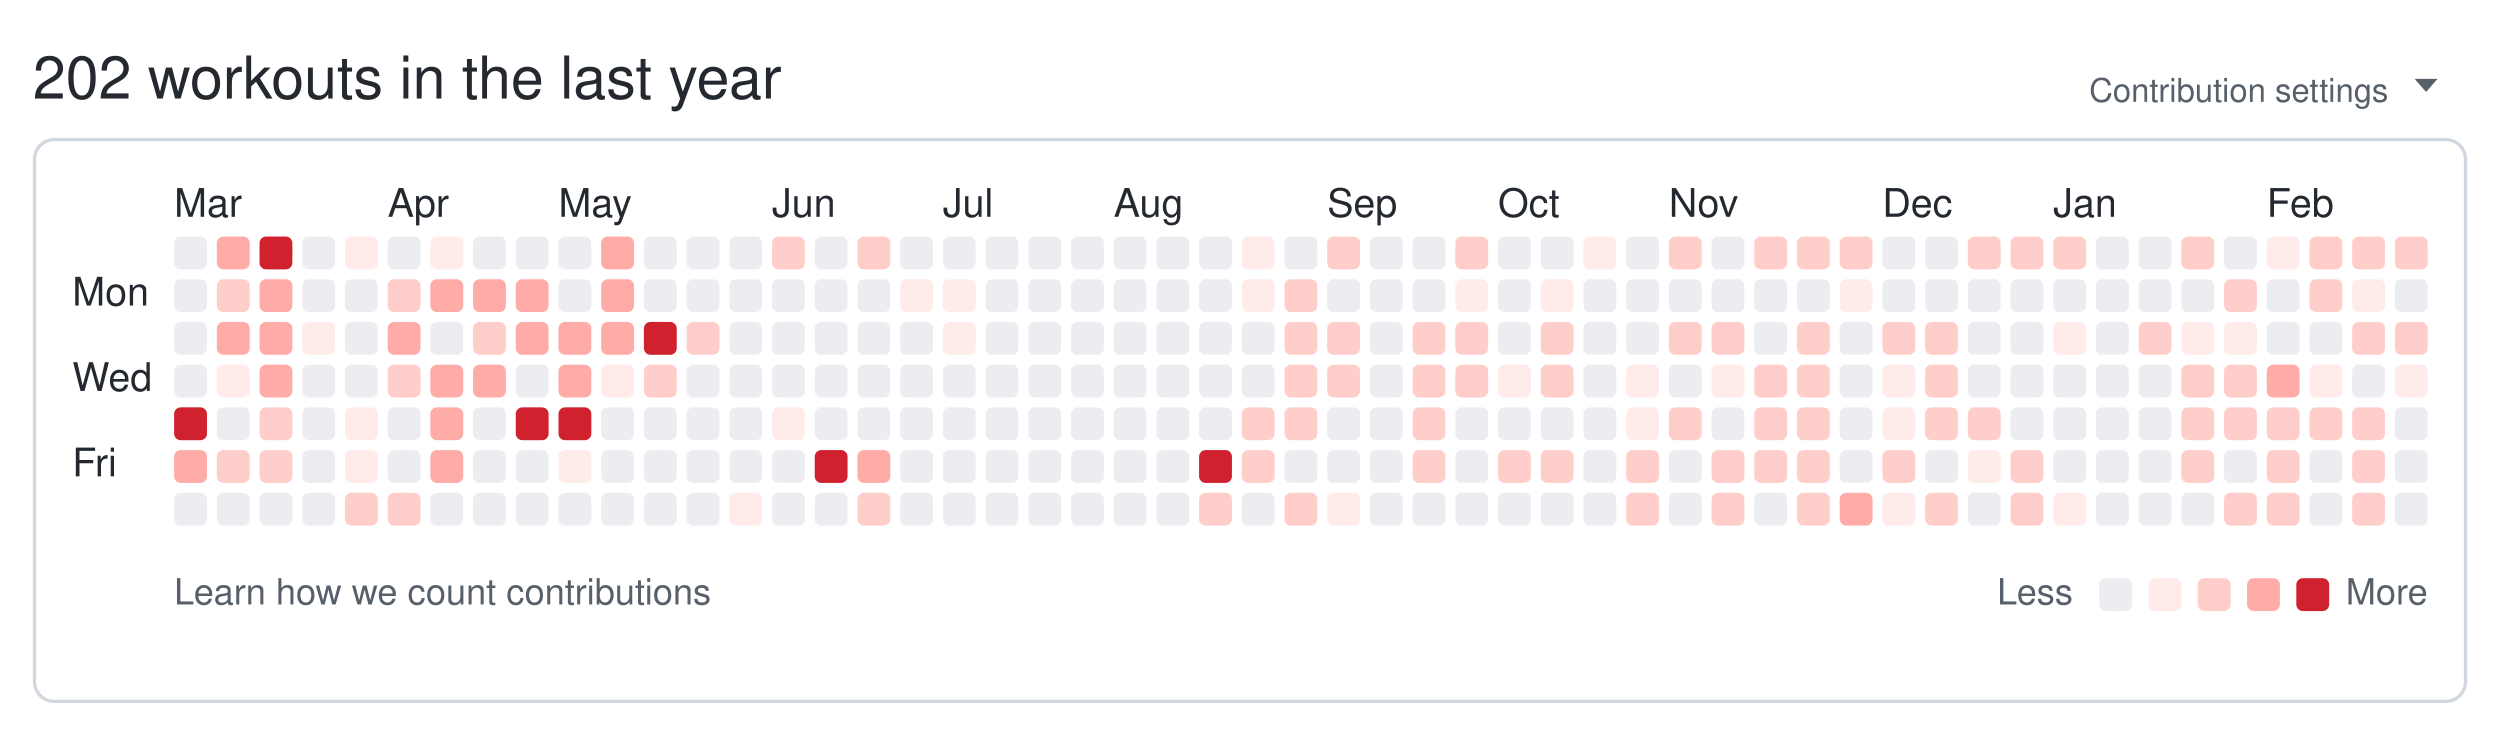
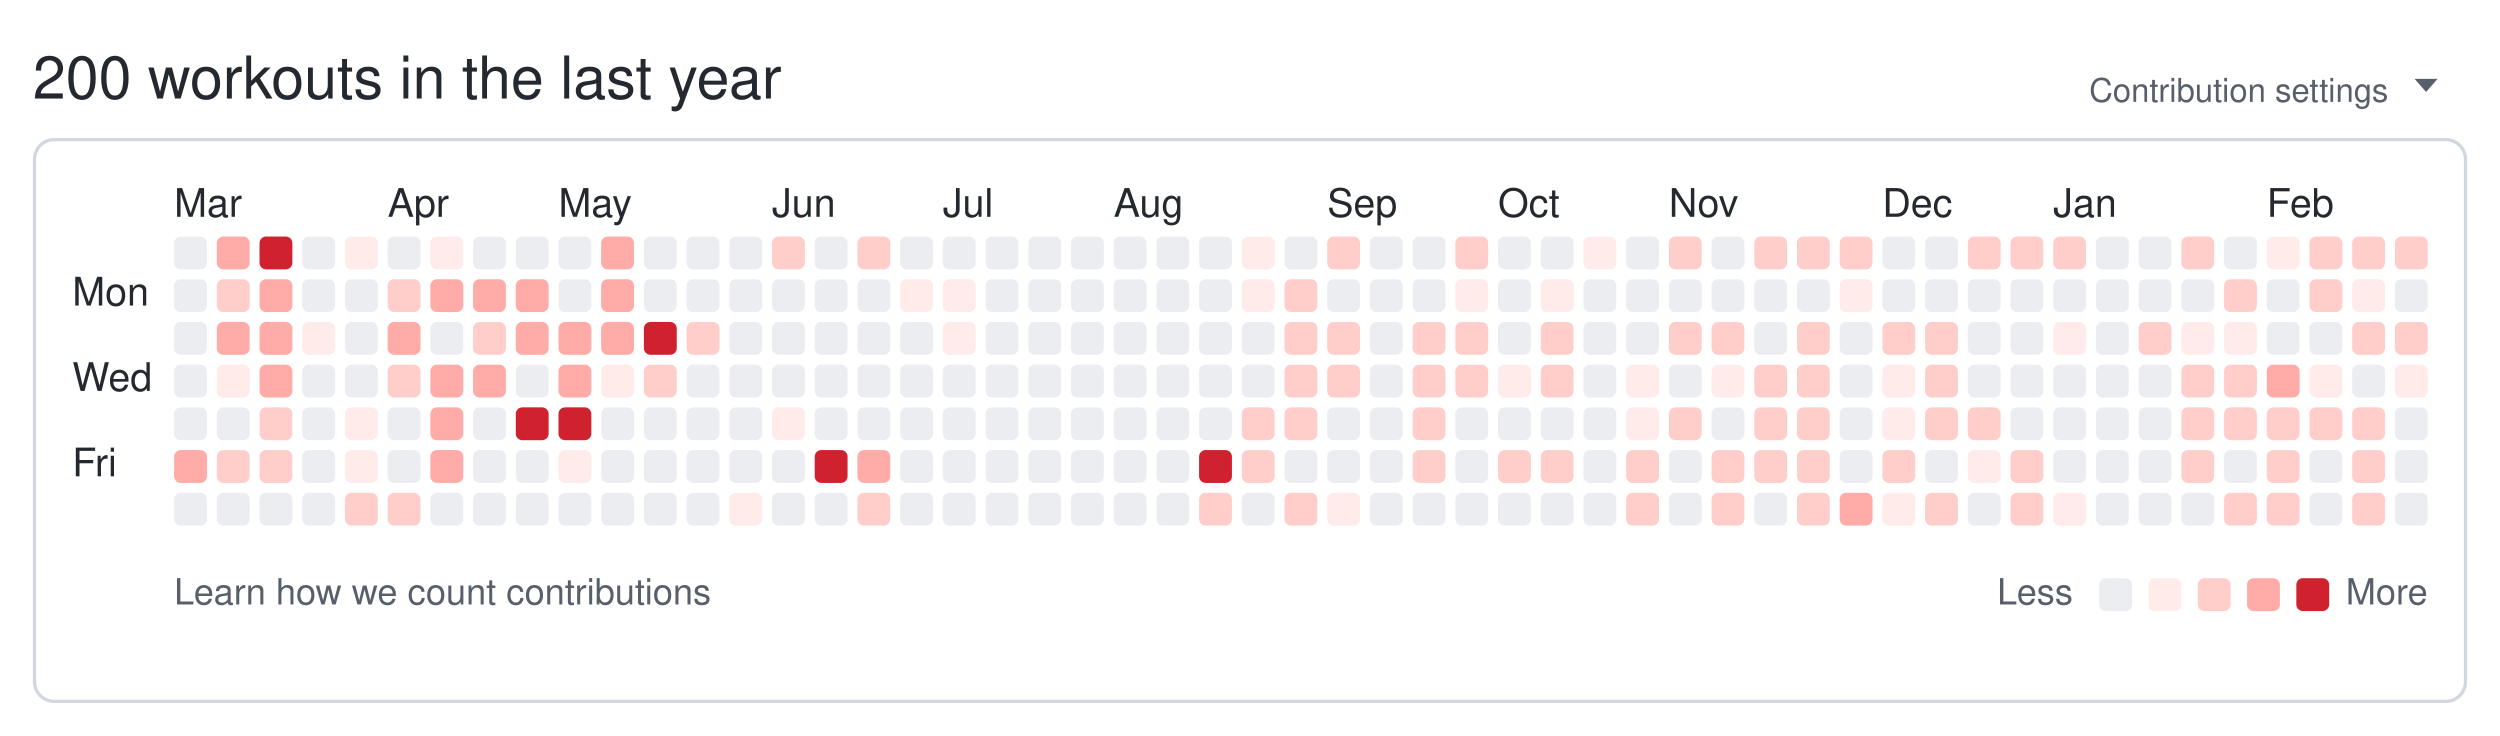
<svg xmlns="http://www.w3.org/2000/svg" width="761" height="224" viewBox="0 0 761 224" role="img" aria-labelledby="git-big-title">
-   <text class="summary" x="10" y="30" fill="#24292f" font-size="18" font-family="-apple-system,BlinkMacSystemFont,Segoe UI,Helvetica,Arial,sans-serif">202 workouts in the last year</text>
+   <text class="summary" x="10" y="30" fill="#24292f" font-size="18" font-family="-apple-system,BlinkMacSystemFont,Segoe UI,Helvetica,Arial,sans-serif">200 workouts in the last year</text>
  <text class="settings" x="727" y="31" text-anchor="end" fill="#57606a" font-size="10" font-family="-apple-system,BlinkMacSystemFont,Segoe UI,Helvetica,Arial,sans-serif">Contribution settings</text>
  <path class="settings-caret" d="M0 0h7l-3.5 4z" fill="#57606a" transform="translate(735,24)" />
  <rect class="card" x="10.5" y="42.5" width="740" height="171" rx="6" ry="6" fill="none" stroke="#d0d7de" />
  <text class="month" x="53" y="66" fill="#24292f" font-size="12" font-family="-apple-system,BlinkMacSystemFont,Segoe UI,Helvetica,Arial,sans-serif">Mar</text>
  <text class="month" x="118" y="66" fill="#24292f" font-size="12" font-family="-apple-system,BlinkMacSystemFont,Segoe UI,Helvetica,Arial,sans-serif">Apr</text>
  <text class="month" x="170" y="66" fill="#24292f" font-size="12" font-family="-apple-system,BlinkMacSystemFont,Segoe UI,Helvetica,Arial,sans-serif">May</text>
  <text class="month" x="235" y="66" fill="#24292f" font-size="12" font-family="-apple-system,BlinkMacSystemFont,Segoe UI,Helvetica,Arial,sans-serif">Jun</text>
  <text class="month" x="287" y="66" fill="#24292f" font-size="12" font-family="-apple-system,BlinkMacSystemFont,Segoe UI,Helvetica,Arial,sans-serif">Jul</text>
  <text class="month" x="339" y="66" fill="#24292f" font-size="12" font-family="-apple-system,BlinkMacSystemFont,Segoe UI,Helvetica,Arial,sans-serif">Aug</text>
  <text class="month" x="404" y="66" fill="#24292f" font-size="12" font-family="-apple-system,BlinkMacSystemFont,Segoe UI,Helvetica,Arial,sans-serif">Sep</text>
  <text class="month" x="456" y="66" fill="#24292f" font-size="12" font-family="-apple-system,BlinkMacSystemFont,Segoe UI,Helvetica,Arial,sans-serif">Oct</text>
  <text class="month" x="508" y="66" fill="#24292f" font-size="12" font-family="-apple-system,BlinkMacSystemFont,Segoe UI,Helvetica,Arial,sans-serif">Nov</text>
  <text class="month" x="573" y="66" fill="#24292f" font-size="12" font-family="-apple-system,BlinkMacSystemFont,Segoe UI,Helvetica,Arial,sans-serif">Dec</text>
  <text class="month" x="625" y="66" fill="#24292f" font-size="12" font-family="-apple-system,BlinkMacSystemFont,Segoe UI,Helvetica,Arial,sans-serif">Jan</text>
  <text class="month" x="690" y="66" fill="#24292f" font-size="12" font-family="-apple-system,BlinkMacSystemFont,Segoe UI,Helvetica,Arial,sans-serif">Feb</text>
  <text class="wday" x="22" y="93" fill="#24292f" font-size="12" font-family="-apple-system,BlinkMacSystemFont,Segoe UI,Helvetica,Arial,sans-serif">Mon</text>
  <text class="wday" x="22" y="119" fill="#24292f" font-size="12" font-family="-apple-system,BlinkMacSystemFont,Segoe UI,Helvetica,Arial,sans-serif">Wed</text>
  <text class="wday" x="22" y="145" fill="#24292f" font-size="12" font-family="-apple-system,BlinkMacSystemFont,Segoe UI,Helvetica,Arial,sans-serif">Fri</text>
  <g>
    <rect class="day" width="10" height="10" x="53" y="72" rx="2" ry="2" data-date="2025-02-23" data-level="0" fill="#ebedf0" />
    <rect class="day" width="10" height="10" x="53" y="85" rx="2" ry="2" data-date="2025-02-24" data-level="0" fill="#ebedf0" />
    <rect class="day" width="10" height="10" x="53" y="98" rx="2" ry="2" data-date="2025-02-25" data-level="0" fill="#ebedf0" />
    <rect class="day" width="10" height="10" x="53" y="111" rx="2" ry="2" data-date="2025-02-26" data-level="0" fill="#ebedf0" />
-     <rect class="day" width="10" height="10" x="53" y="124" rx="2" ry="2" data-date="2025-02-27" data-level="4" fill="#cf222e" />
+     <rect class="day" width="10" height="10" x="53" y="124" rx="2" ry="2" data-date="2025-02-27" data-level="0" fill="#ebedf0" />
    <rect class="day" width="10" height="10" x="53" y="137" rx="2" ry="2" data-date="2025-02-28" data-level="3" fill="#ffaba8" />
    <rect class="day" width="10" height="10" x="53" y="150" rx="2" ry="2" data-date="2025-03-01" data-level="0" fill="#ebedf0" />
    <rect class="day" width="10" height="10" x="66" y="72" rx="2" ry="2" data-date="2025-03-02" data-level="3" fill="#ffaba8" />
    <rect class="day" width="10" height="10" x="66" y="85" rx="2" ry="2" data-date="2025-03-03" data-level="2" fill="#ffcecb" />
    <rect class="day" width="10" height="10" x="66" y="98" rx="2" ry="2" data-date="2025-03-04" data-level="3" fill="#ffaba8" />
    <rect class="day" width="10" height="10" x="66" y="111" rx="2" ry="2" data-date="2025-03-05" data-level="1" fill="#ffebe9" />
    <rect class="day" width="10" height="10" x="66" y="124" rx="2" ry="2" data-date="2025-03-06" data-level="0" fill="#ebedf0" />
    <rect class="day" width="10" height="10" x="66" y="137" rx="2" ry="2" data-date="2025-03-07" data-level="2" fill="#ffcecb" />
    <rect class="day" width="10" height="10" x="66" y="150" rx="2" ry="2" data-date="2025-03-08" data-level="0" fill="#ebedf0" />
    <rect class="day" width="10" height="10" x="79" y="72" rx="2" ry="2" data-date="2025-03-09" data-level="4" fill="#cf222e" />
    <rect class="day" width="10" height="10" x="79" y="85" rx="2" ry="2" data-date="2025-03-10" data-level="3" fill="#ffaba8" />
    <rect class="day" width="10" height="10" x="79" y="98" rx="2" ry="2" data-date="2025-03-11" data-level="3" fill="#ffaba8" />
    <rect class="day" width="10" height="10" x="79" y="111" rx="2" ry="2" data-date="2025-03-12" data-level="3" fill="#ffaba8" />
    <rect class="day" width="10" height="10" x="79" y="124" rx="2" ry="2" data-date="2025-03-13" data-level="2" fill="#ffcecb" />
    <rect class="day" width="10" height="10" x="79" y="137" rx="2" ry="2" data-date="2025-03-14" data-level="2" fill="#ffcecb" />
    <rect class="day" width="10" height="10" x="79" y="150" rx="2" ry="2" data-date="2025-03-15" data-level="0" fill="#ebedf0" />
    <rect class="day" width="10" height="10" x="92" y="72" rx="2" ry="2" data-date="2025-03-16" data-level="0" fill="#ebedf0" />
    <rect class="day" width="10" height="10" x="92" y="85" rx="2" ry="2" data-date="2025-03-17" data-level="0" fill="#ebedf0" />
    <rect class="day" width="10" height="10" x="92" y="98" rx="2" ry="2" data-date="2025-03-18" data-level="1" fill="#ffebe9" />
    <rect class="day" width="10" height="10" x="92" y="111" rx="2" ry="2" data-date="2025-03-19" data-level="0" fill="#ebedf0" />
    <rect class="day" width="10" height="10" x="92" y="124" rx="2" ry="2" data-date="2025-03-20" data-level="0" fill="#ebedf0" />
    <rect class="day" width="10" height="10" x="92" y="137" rx="2" ry="2" data-date="2025-03-21" data-level="0" fill="#ebedf0" />
    <rect class="day" width="10" height="10" x="92" y="150" rx="2" ry="2" data-date="2025-03-22" data-level="0" fill="#ebedf0" />
    <rect class="day" width="10" height="10" x="105" y="72" rx="2" ry="2" data-date="2025-03-23" data-level="1" fill="#ffebe9" />
    <rect class="day" width="10" height="10" x="105" y="85" rx="2" ry="2" data-date="2025-03-24" data-level="0" fill="#ebedf0" />
    <rect class="day" width="10" height="10" x="105" y="98" rx="2" ry="2" data-date="2025-03-25" data-level="0" fill="#ebedf0" />
    <rect class="day" width="10" height="10" x="105" y="111" rx="2" ry="2" data-date="2025-03-26" data-level="0" fill="#ebedf0" />
    <rect class="day" width="10" height="10" x="105" y="124" rx="2" ry="2" data-date="2025-03-27" data-level="1" fill="#ffebe9" />
    <rect class="day" width="10" height="10" x="105" y="137" rx="2" ry="2" data-date="2025-03-28" data-level="1" fill="#ffebe9" />
    <rect class="day" width="10" height="10" x="105" y="150" rx="2" ry="2" data-date="2025-03-29" data-level="2" fill="#ffcecb" />
    <rect class="day" width="10" height="10" x="118" y="72" rx="2" ry="2" data-date="2025-03-30" data-level="0" fill="#ebedf0" />
    <rect class="day" width="10" height="10" x="118" y="85" rx="2" ry="2" data-date="2025-03-31" data-level="2" fill="#ffcecb" />
    <rect class="day" width="10" height="10" x="118" y="98" rx="2" ry="2" data-date="2025-04-01" data-level="3" fill="#ffaba8" />
    <rect class="day" width="10" height="10" x="118" y="111" rx="2" ry="2" data-date="2025-04-02" data-level="2" fill="#ffcecb" />
    <rect class="day" width="10" height="10" x="118" y="124" rx="2" ry="2" data-date="2025-04-03" data-level="0" fill="#ebedf0" />
    <rect class="day" width="10" height="10" x="118" y="137" rx="2" ry="2" data-date="2025-04-04" data-level="0" fill="#ebedf0" />
    <rect class="day" width="10" height="10" x="118" y="150" rx="2" ry="2" data-date="2025-04-05" data-level="2" fill="#ffcecb" />
    <rect class="day" width="10" height="10" x="131" y="72" rx="2" ry="2" data-date="2025-04-06" data-level="1" fill="#ffebe9" />
    <rect class="day" width="10" height="10" x="131" y="85" rx="2" ry="2" data-date="2025-04-07" data-level="3" fill="#ffaba8" />
    <rect class="day" width="10" height="10" x="131" y="98" rx="2" ry="2" data-date="2025-04-08" data-level="0" fill="#ebedf0" />
    <rect class="day" width="10" height="10" x="131" y="111" rx="2" ry="2" data-date="2025-04-09" data-level="3" fill="#ffaba8" />
    <rect class="day" width="10" height="10" x="131" y="124" rx="2" ry="2" data-date="2025-04-10" data-level="3" fill="#ffaba8" />
    <rect class="day" width="10" height="10" x="131" y="137" rx="2" ry="2" data-date="2025-04-11" data-level="3" fill="#ffaba8" />
    <rect class="day" width="10" height="10" x="131" y="150" rx="2" ry="2" data-date="2025-04-12" data-level="0" fill="#ebedf0" />
    <rect class="day" width="10" height="10" x="144" y="72" rx="2" ry="2" data-date="2025-04-13" data-level="0" fill="#ebedf0" />
    <rect class="day" width="10" height="10" x="144" y="85" rx="2" ry="2" data-date="2025-04-14" data-level="3" fill="#ffaba8" />
    <rect class="day" width="10" height="10" x="144" y="98" rx="2" ry="2" data-date="2025-04-15" data-level="2" fill="#ffcecb" />
    <rect class="day" width="10" height="10" x="144" y="111" rx="2" ry="2" data-date="2025-04-16" data-level="3" fill="#ffaba8" />
    <rect class="day" width="10" height="10" x="144" y="124" rx="2" ry="2" data-date="2025-04-17" data-level="0" fill="#ebedf0" />
    <rect class="day" width="10" height="10" x="144" y="137" rx="2" ry="2" data-date="2025-04-18" data-level="0" fill="#ebedf0" />
    <rect class="day" width="10" height="10" x="144" y="150" rx="2" ry="2" data-date="2025-04-19" data-level="0" fill="#ebedf0" />
    <rect class="day" width="10" height="10" x="157" y="72" rx="2" ry="2" data-date="2025-04-20" data-level="0" fill="#ebedf0" />
    <rect class="day" width="10" height="10" x="157" y="85" rx="2" ry="2" data-date="2025-04-21" data-level="3" fill="#ffaba8" />
    <rect class="day" width="10" height="10" x="157" y="98" rx="2" ry="2" data-date="2025-04-22" data-level="3" fill="#ffaba8" />
    <rect class="day" width="10" height="10" x="157" y="111" rx="2" ry="2" data-date="2025-04-23" data-level="0" fill="#ebedf0" />
    <rect class="day" width="10" height="10" x="157" y="124" rx="2" ry="2" data-date="2025-04-24" data-level="4" fill="#cf222e" />
    <rect class="day" width="10" height="10" x="157" y="137" rx="2" ry="2" data-date="2025-04-25" data-level="0" fill="#ebedf0" />
    <rect class="day" width="10" height="10" x="157" y="150" rx="2" ry="2" data-date="2025-04-26" data-level="0" fill="#ebedf0" />
    <rect class="day" width="10" height="10" x="170" y="72" rx="2" ry="2" data-date="2025-04-27" data-level="0" fill="#ebedf0" />
    <rect class="day" width="10" height="10" x="170" y="85" rx="2" ry="2" data-date="2025-04-28" data-level="0" fill="#ebedf0" />
    <rect class="day" width="10" height="10" x="170" y="98" rx="2" ry="2" data-date="2025-04-29" data-level="3" fill="#ffaba8" />
    <rect class="day" width="10" height="10" x="170" y="111" rx="2" ry="2" data-date="2025-04-30" data-level="3" fill="#ffaba8" />
    <rect class="day" width="10" height="10" x="170" y="124" rx="2" ry="2" data-date="2025-05-01" data-level="4" fill="#cf222e" />
    <rect class="day" width="10" height="10" x="170" y="137" rx="2" ry="2" data-date="2025-05-02" data-level="1" fill="#ffebe9" />
    <rect class="day" width="10" height="10" x="170" y="150" rx="2" ry="2" data-date="2025-05-03" data-level="0" fill="#ebedf0" />
    <rect class="day" width="10" height="10" x="183" y="72" rx="2" ry="2" data-date="2025-05-04" data-level="3" fill="#ffaba8" />
    <rect class="day" width="10" height="10" x="183" y="85" rx="2" ry="2" data-date="2025-05-05" data-level="3" fill="#ffaba8" />
    <rect class="day" width="10" height="10" x="183" y="98" rx="2" ry="2" data-date="2025-05-06" data-level="3" fill="#ffaba8" />
    <rect class="day" width="10" height="10" x="183" y="111" rx="2" ry="2" data-date="2025-05-07" data-level="1" fill="#ffebe9" />
    <rect class="day" width="10" height="10" x="183" y="124" rx="2" ry="2" data-date="2025-05-08" data-level="0" fill="#ebedf0" />
    <rect class="day" width="10" height="10" x="183" y="137" rx="2" ry="2" data-date="2025-05-09" data-level="0" fill="#ebedf0" />
    <rect class="day" width="10" height="10" x="183" y="150" rx="2" ry="2" data-date="2025-05-10" data-level="0" fill="#ebedf0" />
    <rect class="day" width="10" height="10" x="196" y="72" rx="2" ry="2" data-date="2025-05-11" data-level="0" fill="#ebedf0" />
    <rect class="day" width="10" height="10" x="196" y="85" rx="2" ry="2" data-date="2025-05-12" data-level="0" fill="#ebedf0" />
    <rect class="day" width="10" height="10" x="196" y="98" rx="2" ry="2" data-date="2025-05-13" data-level="4" fill="#cf222e" />
    <rect class="day" width="10" height="10" x="196" y="111" rx="2" ry="2" data-date="2025-05-14" data-level="2" fill="#ffcecb" />
    <rect class="day" width="10" height="10" x="196" y="124" rx="2" ry="2" data-date="2025-05-15" data-level="0" fill="#ebedf0" />
    <rect class="day" width="10" height="10" x="196" y="137" rx="2" ry="2" data-date="2025-05-16" data-level="0" fill="#ebedf0" />
    <rect class="day" width="10" height="10" x="196" y="150" rx="2" ry="2" data-date="2025-05-17" data-level="0" fill="#ebedf0" />
    <rect class="day" width="10" height="10" x="209" y="72" rx="2" ry="2" data-date="2025-05-18" data-level="0" fill="#ebedf0" />
    <rect class="day" width="10" height="10" x="209" y="85" rx="2" ry="2" data-date="2025-05-19" data-level="0" fill="#ebedf0" />
    <rect class="day" width="10" height="10" x="209" y="98" rx="2" ry="2" data-date="2025-05-20" data-level="2" fill="#ffcecb" />
    <rect class="day" width="10" height="10" x="209" y="111" rx="2" ry="2" data-date="2025-05-21" data-level="0" fill="#ebedf0" />
    <rect class="day" width="10" height="10" x="209" y="124" rx="2" ry="2" data-date="2025-05-22" data-level="0" fill="#ebedf0" />
    <rect class="day" width="10" height="10" x="209" y="137" rx="2" ry="2" data-date="2025-05-23" data-level="0" fill="#ebedf0" />
    <rect class="day" width="10" height="10" x="209" y="150" rx="2" ry="2" data-date="2025-05-24" data-level="0" fill="#ebedf0" />
    <rect class="day" width="10" height="10" x="222" y="72" rx="2" ry="2" data-date="2025-05-25" data-level="0" fill="#ebedf0" />
    <rect class="day" width="10" height="10" x="222" y="85" rx="2" ry="2" data-date="2025-05-26" data-level="0" fill="#ebedf0" />
    <rect class="day" width="10" height="10" x="222" y="98" rx="2" ry="2" data-date="2025-05-27" data-level="0" fill="#ebedf0" />
    <rect class="day" width="10" height="10" x="222" y="111" rx="2" ry="2" data-date="2025-05-28" data-level="0" fill="#ebedf0" />
    <rect class="day" width="10" height="10" x="222" y="124" rx="2" ry="2" data-date="2025-05-29" data-level="0" fill="#ebedf0" />
    <rect class="day" width="10" height="10" x="222" y="137" rx="2" ry="2" data-date="2025-05-30" data-level="0" fill="#ebedf0" />
    <rect class="day" width="10" height="10" x="222" y="150" rx="2" ry="2" data-date="2025-05-31" data-level="1" fill="#ffebe9" />
    <rect class="day" width="10" height="10" x="235" y="72" rx="2" ry="2" data-date="2025-06-01" data-level="2" fill="#ffcecb" />
    <rect class="day" width="10" height="10" x="235" y="85" rx="2" ry="2" data-date="2025-06-02" data-level="0" fill="#ebedf0" />
    <rect class="day" width="10" height="10" x="235" y="98" rx="2" ry="2" data-date="2025-06-03" data-level="0" fill="#ebedf0" />
    <rect class="day" width="10" height="10" x="235" y="111" rx="2" ry="2" data-date="2025-06-04" data-level="0" fill="#ebedf0" />
    <rect class="day" width="10" height="10" x="235" y="124" rx="2" ry="2" data-date="2025-06-05" data-level="1" fill="#ffebe9" />
    <rect class="day" width="10" height="10" x="235" y="137" rx="2" ry="2" data-date="2025-06-06" data-level="0" fill="#ebedf0" />
    <rect class="day" width="10" height="10" x="235" y="150" rx="2" ry="2" data-date="2025-06-07" data-level="0" fill="#ebedf0" />
    <rect class="day" width="10" height="10" x="248" y="72" rx="2" ry="2" data-date="2025-06-08" data-level="0" fill="#ebedf0" />
    <rect class="day" width="10" height="10" x="248" y="85" rx="2" ry="2" data-date="2025-06-09" data-level="0" fill="#ebedf0" />
    <rect class="day" width="10" height="10" x="248" y="98" rx="2" ry="2" data-date="2025-06-10" data-level="0" fill="#ebedf0" />
    <rect class="day" width="10" height="10" x="248" y="111" rx="2" ry="2" data-date="2025-06-11" data-level="0" fill="#ebedf0" />
    <rect class="day" width="10" height="10" x="248" y="124" rx="2" ry="2" data-date="2025-06-12" data-level="0" fill="#ebedf0" />
    <rect class="day" width="10" height="10" x="248" y="137" rx="2" ry="2" data-date="2025-06-13" data-level="4" fill="#cf222e" />
    <rect class="day" width="10" height="10" x="248" y="150" rx="2" ry="2" data-date="2025-06-14" data-level="0" fill="#ebedf0" />
    <rect class="day" width="10" height="10" x="261" y="72" rx="2" ry="2" data-date="2025-06-15" data-level="2" fill="#ffcecb" />
    <rect class="day" width="10" height="10" x="261" y="85" rx="2" ry="2" data-date="2025-06-16" data-level="0" fill="#ebedf0" />
    <rect class="day" width="10" height="10" x="261" y="98" rx="2" ry="2" data-date="2025-06-17" data-level="0" fill="#ebedf0" />
    <rect class="day" width="10" height="10" x="261" y="111" rx="2" ry="2" data-date="2025-06-18" data-level="0" fill="#ebedf0" />
    <rect class="day" width="10" height="10" x="261" y="124" rx="2" ry="2" data-date="2025-06-19" data-level="0" fill="#ebedf0" />
    <rect class="day" width="10" height="10" x="261" y="137" rx="2" ry="2" data-date="2025-06-20" data-level="3" fill="#ffaba8" />
    <rect class="day" width="10" height="10" x="261" y="150" rx="2" ry="2" data-date="2025-06-21" data-level="2" fill="#ffcecb" />
    <rect class="day" width="10" height="10" x="274" y="72" rx="2" ry="2" data-date="2025-06-22" data-level="0" fill="#ebedf0" />
    <rect class="day" width="10" height="10" x="274" y="85" rx="2" ry="2" data-date="2025-06-23" data-level="1" fill="#ffebe9" />
    <rect class="day" width="10" height="10" x="274" y="98" rx="2" ry="2" data-date="2025-06-24" data-level="0" fill="#ebedf0" />
    <rect class="day" width="10" height="10" x="274" y="111" rx="2" ry="2" data-date="2025-06-25" data-level="0" fill="#ebedf0" />
    <rect class="day" width="10" height="10" x="274" y="124" rx="2" ry="2" data-date="2025-06-26" data-level="0" fill="#ebedf0" />
    <rect class="day" width="10" height="10" x="274" y="137" rx="2" ry="2" data-date="2025-06-27" data-level="0" fill="#ebedf0" />
    <rect class="day" width="10" height="10" x="274" y="150" rx="2" ry="2" data-date="2025-06-28" data-level="0" fill="#ebedf0" />
    <rect class="day" width="10" height="10" x="287" y="72" rx="2" ry="2" data-date="2025-06-29" data-level="0" fill="#ebedf0" />
    <rect class="day" width="10" height="10" x="287" y="85" rx="2" ry="2" data-date="2025-06-30" data-level="1" fill="#ffebe9" />
    <rect class="day" width="10" height="10" x="287" y="98" rx="2" ry="2" data-date="2025-07-01" data-level="1" fill="#ffebe9" />
    <rect class="day" width="10" height="10" x="287" y="111" rx="2" ry="2" data-date="2025-07-02" data-level="0" fill="#ebedf0" />
    <rect class="day" width="10" height="10" x="287" y="124" rx="2" ry="2" data-date="2025-07-03" data-level="0" fill="#ebedf0" />
    <rect class="day" width="10" height="10" x="287" y="137" rx="2" ry="2" data-date="2025-07-04" data-level="0" fill="#ebedf0" />
    <rect class="day" width="10" height="10" x="287" y="150" rx="2" ry="2" data-date="2025-07-05" data-level="0" fill="#ebedf0" />
    <rect class="day" width="10" height="10" x="300" y="72" rx="2" ry="2" data-date="2025-07-06" data-level="0" fill="#ebedf0" />
    <rect class="day" width="10" height="10" x="300" y="85" rx="2" ry="2" data-date="2025-07-07" data-level="0" fill="#ebedf0" />
    <rect class="day" width="10" height="10" x="300" y="98" rx="2" ry="2" data-date="2025-07-08" data-level="0" fill="#ebedf0" />
    <rect class="day" width="10" height="10" x="300" y="111" rx="2" ry="2" data-date="2025-07-09" data-level="0" fill="#ebedf0" />
    <rect class="day" width="10" height="10" x="300" y="124" rx="2" ry="2" data-date="2025-07-10" data-level="0" fill="#ebedf0" />
    <rect class="day" width="10" height="10" x="300" y="137" rx="2" ry="2" data-date="2025-07-11" data-level="0" fill="#ebedf0" />
    <rect class="day" width="10" height="10" x="300" y="150" rx="2" ry="2" data-date="2025-07-12" data-level="0" fill="#ebedf0" />
    <rect class="day" width="10" height="10" x="313" y="72" rx="2" ry="2" data-date="2025-07-13" data-level="0" fill="#ebedf0" />
    <rect class="day" width="10" height="10" x="313" y="85" rx="2" ry="2" data-date="2025-07-14" data-level="0" fill="#ebedf0" />
    <rect class="day" width="10" height="10" x="313" y="98" rx="2" ry="2" data-date="2025-07-15" data-level="0" fill="#ebedf0" />
    <rect class="day" width="10" height="10" x="313" y="111" rx="2" ry="2" data-date="2025-07-16" data-level="0" fill="#ebedf0" />
    <rect class="day" width="10" height="10" x="313" y="124" rx="2" ry="2" data-date="2025-07-17" data-level="0" fill="#ebedf0" />
    <rect class="day" width="10" height="10" x="313" y="137" rx="2" ry="2" data-date="2025-07-18" data-level="0" fill="#ebedf0" />
    <rect class="day" width="10" height="10" x="313" y="150" rx="2" ry="2" data-date="2025-07-19" data-level="0" fill="#ebedf0" />
    <rect class="day" width="10" height="10" x="326" y="72" rx="2" ry="2" data-date="2025-07-20" data-level="0" fill="#ebedf0" />
    <rect class="day" width="10" height="10" x="326" y="85" rx="2" ry="2" data-date="2025-07-21" data-level="0" fill="#ebedf0" />
    <rect class="day" width="10" height="10" x="326" y="98" rx="2" ry="2" data-date="2025-07-22" data-level="0" fill="#ebedf0" />
    <rect class="day" width="10" height="10" x="326" y="111" rx="2" ry="2" data-date="2025-07-23" data-level="0" fill="#ebedf0" />
    <rect class="day" width="10" height="10" x="326" y="124" rx="2" ry="2" data-date="2025-07-24" data-level="0" fill="#ebedf0" />
    <rect class="day" width="10" height="10" x="326" y="137" rx="2" ry="2" data-date="2025-07-25" data-level="0" fill="#ebedf0" />
    <rect class="day" width="10" height="10" x="326" y="150" rx="2" ry="2" data-date="2025-07-26" data-level="0" fill="#ebedf0" />
    <rect class="day" width="10" height="10" x="339" y="72" rx="2" ry="2" data-date="2025-07-27" data-level="0" fill="#ebedf0" />
    <rect class="day" width="10" height="10" x="339" y="85" rx="2" ry="2" data-date="2025-07-28" data-level="0" fill="#ebedf0" />
    <rect class="day" width="10" height="10" x="339" y="98" rx="2" ry="2" data-date="2025-07-29" data-level="0" fill="#ebedf0" />
    <rect class="day" width="10" height="10" x="339" y="111" rx="2" ry="2" data-date="2025-07-30" data-level="0" fill="#ebedf0" />
    <rect class="day" width="10" height="10" x="339" y="124" rx="2" ry="2" data-date="2025-07-31" data-level="0" fill="#ebedf0" />
    <rect class="day" width="10" height="10" x="339" y="137" rx="2" ry="2" data-date="2025-08-01" data-level="0" fill="#ebedf0" />
    <rect class="day" width="10" height="10" x="339" y="150" rx="2" ry="2" data-date="2025-08-02" data-level="0" fill="#ebedf0" />
    <rect class="day" width="10" height="10" x="352" y="72" rx="2" ry="2" data-date="2025-08-03" data-level="0" fill="#ebedf0" />
    <rect class="day" width="10" height="10" x="352" y="85" rx="2" ry="2" data-date="2025-08-04" data-level="0" fill="#ebedf0" />
    <rect class="day" width="10" height="10" x="352" y="98" rx="2" ry="2" data-date="2025-08-05" data-level="0" fill="#ebedf0" />
    <rect class="day" width="10" height="10" x="352" y="111" rx="2" ry="2" data-date="2025-08-06" data-level="0" fill="#ebedf0" />
    <rect class="day" width="10" height="10" x="352" y="124" rx="2" ry="2" data-date="2025-08-07" data-level="0" fill="#ebedf0" />
    <rect class="day" width="10" height="10" x="352" y="137" rx="2" ry="2" data-date="2025-08-08" data-level="0" fill="#ebedf0" />
    <rect class="day" width="10" height="10" x="352" y="150" rx="2" ry="2" data-date="2025-08-09" data-level="0" fill="#ebedf0" />
    <rect class="day" width="10" height="10" x="365" y="72" rx="2" ry="2" data-date="2025-08-10" data-level="0" fill="#ebedf0" />
    <rect class="day" width="10" height="10" x="365" y="85" rx="2" ry="2" data-date="2025-08-11" data-level="0" fill="#ebedf0" />
    <rect class="day" width="10" height="10" x="365" y="98" rx="2" ry="2" data-date="2025-08-12" data-level="0" fill="#ebedf0" />
    <rect class="day" width="10" height="10" x="365" y="111" rx="2" ry="2" data-date="2025-08-13" data-level="0" fill="#ebedf0" />
    <rect class="day" width="10" height="10" x="365" y="124" rx="2" ry="2" data-date="2025-08-14" data-level="0" fill="#ebedf0" />
    <rect class="day" width="10" height="10" x="365" y="137" rx="2" ry="2" data-date="2025-08-15" data-level="4" fill="#cf222e" />
    <rect class="day" width="10" height="10" x="365" y="150" rx="2" ry="2" data-date="2025-08-16" data-level="2" fill="#ffcecb" />
    <rect class="day" width="10" height="10" x="378" y="72" rx="2" ry="2" data-date="2025-08-17" data-level="1" fill="#ffebe9" />
    <rect class="day" width="10" height="10" x="378" y="85" rx="2" ry="2" data-date="2025-08-18" data-level="1" fill="#ffebe9" />
    <rect class="day" width="10" height="10" x="378" y="98" rx="2" ry="2" data-date="2025-08-19" data-level="0" fill="#ebedf0" />
    <rect class="day" width="10" height="10" x="378" y="111" rx="2" ry="2" data-date="2025-08-20" data-level="0" fill="#ebedf0" />
    <rect class="day" width="10" height="10" x="378" y="124" rx="2" ry="2" data-date="2025-08-21" data-level="2" fill="#ffcecb" />
    <rect class="day" width="10" height="10" x="378" y="137" rx="2" ry="2" data-date="2025-08-22" data-level="2" fill="#ffcecb" />
    <rect class="day" width="10" height="10" x="378" y="150" rx="2" ry="2" data-date="2025-08-23" data-level="0" fill="#ebedf0" />
    <rect class="day" width="10" height="10" x="391" y="72" rx="2" ry="2" data-date="2025-08-24" data-level="0" fill="#ebedf0" />
    <rect class="day" width="10" height="10" x="391" y="85" rx="2" ry="2" data-date="2025-08-25" data-level="2" fill="#ffcecb" />
    <rect class="day" width="10" height="10" x="391" y="98" rx="2" ry="2" data-date="2025-08-26" data-level="2" fill="#ffcecb" />
    <rect class="day" width="10" height="10" x="391" y="111" rx="2" ry="2" data-date="2025-08-27" data-level="2" fill="#ffcecb" />
    <rect class="day" width="10" height="10" x="391" y="124" rx="2" ry="2" data-date="2025-08-28" data-level="2" fill="#ffcecb" />
    <rect class="day" width="10" height="10" x="391" y="137" rx="2" ry="2" data-date="2025-08-29" data-level="0" fill="#ebedf0" />
    <rect class="day" width="10" height="10" x="391" y="150" rx="2" ry="2" data-date="2025-08-30" data-level="2" fill="#ffcecb" />
    <rect class="day" width="10" height="10" x="404" y="72" rx="2" ry="2" data-date="2025-08-31" data-level="2" fill="#ffcecb" />
    <rect class="day" width="10" height="10" x="404" y="85" rx="2" ry="2" data-date="2025-09-01" data-level="0" fill="#ebedf0" />
    <rect class="day" width="10" height="10" x="404" y="98" rx="2" ry="2" data-date="2025-09-02" data-level="2" fill="#ffcecb" />
    <rect class="day" width="10" height="10" x="404" y="111" rx="2" ry="2" data-date="2025-09-03" data-level="2" fill="#ffcecb" />
    <rect class="day" width="10" height="10" x="404" y="124" rx="2" ry="2" data-date="2025-09-04" data-level="0" fill="#ebedf0" />
    <rect class="day" width="10" height="10" x="404" y="137" rx="2" ry="2" data-date="2025-09-05" data-level="0" fill="#ebedf0" />
    <rect class="day" width="10" height="10" x="404" y="150" rx="2" ry="2" data-date="2025-09-06" data-level="1" fill="#ffebe9" />
    <rect class="day" width="10" height="10" x="417" y="72" rx="2" ry="2" data-date="2025-09-07" data-level="0" fill="#ebedf0" />
    <rect class="day" width="10" height="10" x="417" y="85" rx="2" ry="2" data-date="2025-09-08" data-level="0" fill="#ebedf0" />
    <rect class="day" width="10" height="10" x="417" y="98" rx="2" ry="2" data-date="2025-09-09" data-level="0" fill="#ebedf0" />
    <rect class="day" width="10" height="10" x="417" y="111" rx="2" ry="2" data-date="2025-09-10" data-level="0" fill="#ebedf0" />
    <rect class="day" width="10" height="10" x="417" y="124" rx="2" ry="2" data-date="2025-09-11" data-level="0" fill="#ebedf0" />
    <rect class="day" width="10" height="10" x="417" y="137" rx="2" ry="2" data-date="2025-09-12" data-level="0" fill="#ebedf0" />
    <rect class="day" width="10" height="10" x="417" y="150" rx="2" ry="2" data-date="2025-09-13" data-level="0" fill="#ebedf0" />
    <rect class="day" width="10" height="10" x="430" y="72" rx="2" ry="2" data-date="2025-09-14" data-level="0" fill="#ebedf0" />
    <rect class="day" width="10" height="10" x="430" y="85" rx="2" ry="2" data-date="2025-09-15" data-level="0" fill="#ebedf0" />
    <rect class="day" width="10" height="10" x="430" y="98" rx="2" ry="2" data-date="2025-09-16" data-level="2" fill="#ffcecb" />
    <rect class="day" width="10" height="10" x="430" y="111" rx="2" ry="2" data-date="2025-09-17" data-level="2" fill="#ffcecb" />
    <rect class="day" width="10" height="10" x="430" y="124" rx="2" ry="2" data-date="2025-09-18" data-level="2" fill="#ffcecb" />
    <rect class="day" width="10" height="10" x="430" y="137" rx="2" ry="2" data-date="2025-09-19" data-level="2" fill="#ffcecb" />
    <rect class="day" width="10" height="10" x="430" y="150" rx="2" ry="2" data-date="2025-09-20" data-level="0" fill="#ebedf0" />
    <rect class="day" width="10" height="10" x="443" y="72" rx="2" ry="2" data-date="2025-09-21" data-level="2" fill="#ffcecb" />
    <rect class="day" width="10" height="10" x="443" y="85" rx="2" ry="2" data-date="2025-09-22" data-level="1" fill="#ffebe9" />
    <rect class="day" width="10" height="10" x="443" y="98" rx="2" ry="2" data-date="2025-09-23" data-level="2" fill="#ffcecb" />
    <rect class="day" width="10" height="10" x="443" y="111" rx="2" ry="2" data-date="2025-09-24" data-level="2" fill="#ffcecb" />
    <rect class="day" width="10" height="10" x="443" y="124" rx="2" ry="2" data-date="2025-09-25" data-level="0" fill="#ebedf0" />
    <rect class="day" width="10" height="10" x="443" y="137" rx="2" ry="2" data-date="2025-09-26" data-level="0" fill="#ebedf0" />
    <rect class="day" width="10" height="10" x="443" y="150" rx="2" ry="2" data-date="2025-09-27" data-level="0" fill="#ebedf0" />
    <rect class="day" width="10" height="10" x="456" y="72" rx="2" ry="2" data-date="2025-09-28" data-level="0" fill="#ebedf0" />
    <rect class="day" width="10" height="10" x="456" y="85" rx="2" ry="2" data-date="2025-09-29" data-level="0" fill="#ebedf0" />
    <rect class="day" width="10" height="10" x="456" y="98" rx="2" ry="2" data-date="2025-09-30" data-level="0" fill="#ebedf0" />
    <rect class="day" width="10" height="10" x="456" y="111" rx="2" ry="2" data-date="2025-10-01" data-level="1" fill="#ffebe9" />
    <rect class="day" width="10" height="10" x="456" y="124" rx="2" ry="2" data-date="2025-10-02" data-level="0" fill="#ebedf0" />
    <rect class="day" width="10" height="10" x="456" y="137" rx="2" ry="2" data-date="2025-10-03" data-level="2" fill="#ffcecb" />
    <rect class="day" width="10" height="10" x="456" y="150" rx="2" ry="2" data-date="2025-10-04" data-level="0" fill="#ebedf0" />
    <rect class="day" width="10" height="10" x="469" y="72" rx="2" ry="2" data-date="2025-10-05" data-level="0" fill="#ebedf0" />
    <rect class="day" width="10" height="10" x="469" y="85" rx="2" ry="2" data-date="2025-10-06" data-level="1" fill="#ffebe9" />
    <rect class="day" width="10" height="10" x="469" y="98" rx="2" ry="2" data-date="2025-10-07" data-level="2" fill="#ffcecb" />
    <rect class="day" width="10" height="10" x="469" y="111" rx="2" ry="2" data-date="2025-10-08" data-level="2" fill="#ffcecb" />
    <rect class="day" width="10" height="10" x="469" y="124" rx="2" ry="2" data-date="2025-10-09" data-level="0" fill="#ebedf0" />
    <rect class="day" width="10" height="10" x="469" y="137" rx="2" ry="2" data-date="2025-10-10" data-level="2" fill="#ffcecb" />
    <rect class="day" width="10" height="10" x="469" y="150" rx="2" ry="2" data-date="2025-10-11" data-level="0" fill="#ebedf0" />
    <rect class="day" width="10" height="10" x="482" y="72" rx="2" ry="2" data-date="2025-10-12" data-level="1" fill="#ffebe9" />
    <rect class="day" width="10" height="10" x="482" y="85" rx="2" ry="2" data-date="2025-10-13" data-level="0" fill="#ebedf0" />
    <rect class="day" width="10" height="10" x="482" y="98" rx="2" ry="2" data-date="2025-10-14" data-level="0" fill="#ebedf0" />
    <rect class="day" width="10" height="10" x="482" y="111" rx="2" ry="2" data-date="2025-10-15" data-level="0" fill="#ebedf0" />
    <rect class="day" width="10" height="10" x="482" y="124" rx="2" ry="2" data-date="2025-10-16" data-level="0" fill="#ebedf0" />
    <rect class="day" width="10" height="10" x="482" y="137" rx="2" ry="2" data-date="2025-10-17" data-level="0" fill="#ebedf0" />
    <rect class="day" width="10" height="10" x="482" y="150" rx="2" ry="2" data-date="2025-10-18" data-level="0" fill="#ebedf0" />
    <rect class="day" width="10" height="10" x="495" y="72" rx="2" ry="2" data-date="2025-10-19" data-level="0" fill="#ebedf0" />
    <rect class="day" width="10" height="10" x="495" y="85" rx="2" ry="2" data-date="2025-10-20" data-level="0" fill="#ebedf0" />
    <rect class="day" width="10" height="10" x="495" y="98" rx="2" ry="2" data-date="2025-10-21" data-level="0" fill="#ebedf0" />
    <rect class="day" width="10" height="10" x="495" y="111" rx="2" ry="2" data-date="2025-10-22" data-level="1" fill="#ffebe9" />
    <rect class="day" width="10" height="10" x="495" y="124" rx="2" ry="2" data-date="2025-10-23" data-level="1" fill="#ffebe9" />
    <rect class="day" width="10" height="10" x="495" y="137" rx="2" ry="2" data-date="2025-10-24" data-level="2" fill="#ffcecb" />
    <rect class="day" width="10" height="10" x="495" y="150" rx="2" ry="2" data-date="2025-10-25" data-level="2" fill="#ffcecb" />
    <rect class="day" width="10" height="10" x="508" y="72" rx="2" ry="2" data-date="2025-10-26" data-level="2" fill="#ffcecb" />
    <rect class="day" width="10" height="10" x="508" y="85" rx="2" ry="2" data-date="2025-10-27" data-level="0" fill="#ebedf0" />
    <rect class="day" width="10" height="10" x="508" y="98" rx="2" ry="2" data-date="2025-10-28" data-level="2" fill="#ffcecb" />
    <rect class="day" width="10" height="10" x="508" y="111" rx="2" ry="2" data-date="2025-10-29" data-level="0" fill="#ebedf0" />
    <rect class="day" width="10" height="10" x="508" y="124" rx="2" ry="2" data-date="2025-10-30" data-level="2" fill="#ffcecb" />
    <rect class="day" width="10" height="10" x="508" y="137" rx="2" ry="2" data-date="2025-10-31" data-level="0" fill="#ebedf0" />
    <rect class="day" width="10" height="10" x="508" y="150" rx="2" ry="2" data-date="2025-11-01" data-level="0" fill="#ebedf0" />
    <rect class="day" width="10" height="10" x="521" y="72" rx="2" ry="2" data-date="2025-11-02" data-level="0" fill="#ebedf0" />
    <rect class="day" width="10" height="10" x="521" y="85" rx="2" ry="2" data-date="2025-11-03" data-level="0" fill="#ebedf0" />
    <rect class="day" width="10" height="10" x="521" y="98" rx="2" ry="2" data-date="2025-11-04" data-level="2" fill="#ffcecb" />
    <rect class="day" width="10" height="10" x="521" y="111" rx="2" ry="2" data-date="2025-11-05" data-level="1" fill="#ffebe9" />
    <rect class="day" width="10" height="10" x="521" y="124" rx="2" ry="2" data-date="2025-11-06" data-level="0" fill="#ebedf0" />
    <rect class="day" width="10" height="10" x="521" y="137" rx="2" ry="2" data-date="2025-11-07" data-level="2" fill="#ffcecb" />
    <rect class="day" width="10" height="10" x="521" y="150" rx="2" ry="2" data-date="2025-11-08" data-level="2" fill="#ffcecb" />
    <rect class="day" width="10" height="10" x="534" y="72" rx="2" ry="2" data-date="2025-11-09" data-level="2" fill="#ffcecb" />
    <rect class="day" width="10" height="10" x="534" y="85" rx="2" ry="2" data-date="2025-11-10" data-level="0" fill="#ebedf0" />
    <rect class="day" width="10" height="10" x="534" y="98" rx="2" ry="2" data-date="2025-11-11" data-level="0" fill="#ebedf0" />
    <rect class="day" width="10" height="10" x="534" y="111" rx="2" ry="2" data-date="2025-11-12" data-level="2" fill="#ffcecb" />
    <rect class="day" width="10" height="10" x="534" y="124" rx="2" ry="2" data-date="2025-11-13" data-level="2" fill="#ffcecb" />
    <rect class="day" width="10" height="10" x="534" y="137" rx="2" ry="2" data-date="2025-11-14" data-level="2" fill="#ffcecb" />
    <rect class="day" width="10" height="10" x="534" y="150" rx="2" ry="2" data-date="2025-11-15" data-level="0" fill="#ebedf0" />
    <rect class="day" width="10" height="10" x="547" y="72" rx="2" ry="2" data-date="2025-11-16" data-level="2" fill="#ffcecb" />
    <rect class="day" width="10" height="10" x="547" y="85" rx="2" ry="2" data-date="2025-11-17" data-level="0" fill="#ebedf0" />
    <rect class="day" width="10" height="10" x="547" y="98" rx="2" ry="2" data-date="2025-11-18" data-level="2" fill="#ffcecb" />
    <rect class="day" width="10" height="10" x="547" y="111" rx="2" ry="2" data-date="2025-11-19" data-level="2" fill="#ffcecb" />
    <rect class="day" width="10" height="10" x="547" y="124" rx="2" ry="2" data-date="2025-11-20" data-level="2" fill="#ffcecb" />
    <rect class="day" width="10" height="10" x="547" y="137" rx="2" ry="2" data-date="2025-11-21" data-level="2" fill="#ffcecb" />
    <rect class="day" width="10" height="10" x="547" y="150" rx="2" ry="2" data-date="2025-11-22" data-level="2" fill="#ffcecb" />
    <rect class="day" width="10" height="10" x="560" y="72" rx="2" ry="2" data-date="2025-11-23" data-level="2" fill="#ffcecb" />
    <rect class="day" width="10" height="10" x="560" y="85" rx="2" ry="2" data-date="2025-11-24" data-level="1" fill="#ffebe9" />
    <rect class="day" width="10" height="10" x="560" y="98" rx="2" ry="2" data-date="2025-11-25" data-level="0" fill="#ebedf0" />
    <rect class="day" width="10" height="10" x="560" y="111" rx="2" ry="2" data-date="2025-11-26" data-level="0" fill="#ebedf0" />
    <rect class="day" width="10" height="10" x="560" y="124" rx="2" ry="2" data-date="2025-11-27" data-level="0" fill="#ebedf0" />
    <rect class="day" width="10" height="10" x="560" y="137" rx="2" ry="2" data-date="2025-11-28" data-level="0" fill="#ebedf0" />
    <rect class="day" width="10" height="10" x="560" y="150" rx="2" ry="2" data-date="2025-11-29" data-level="3" fill="#ffaba8" />
    <rect class="day" width="10" height="10" x="573" y="72" rx="2" ry="2" data-date="2025-11-30" data-level="0" fill="#ebedf0" />
    <rect class="day" width="10" height="10" x="573" y="85" rx="2" ry="2" data-date="2025-12-01" data-level="0" fill="#ebedf0" />
    <rect class="day" width="10" height="10" x="573" y="98" rx="2" ry="2" data-date="2025-12-02" data-level="2" fill="#ffcecb" />
    <rect class="day" width="10" height="10" x="573" y="111" rx="2" ry="2" data-date="2025-12-03" data-level="1" fill="#ffebe9" />
    <rect class="day" width="10" height="10" x="573" y="124" rx="2" ry="2" data-date="2025-12-04" data-level="1" fill="#ffebe9" />
    <rect class="day" width="10" height="10" x="573" y="137" rx="2" ry="2" data-date="2025-12-05" data-level="2" fill="#ffcecb" />
    <rect class="day" width="10" height="10" x="573" y="150" rx="2" ry="2" data-date="2025-12-06" data-level="1" fill="#ffebe9" />
    <rect class="day" width="10" height="10" x="586" y="72" rx="2" ry="2" data-date="2025-12-07" data-level="0" fill="#ebedf0" />
    <rect class="day" width="10" height="10" x="586" y="85" rx="2" ry="2" data-date="2025-12-08" data-level="0" fill="#ebedf0" />
    <rect class="day" width="10" height="10" x="586" y="98" rx="2" ry="2" data-date="2025-12-09" data-level="2" fill="#ffcecb" />
    <rect class="day" width="10" height="10" x="586" y="111" rx="2" ry="2" data-date="2025-12-10" data-level="2" fill="#ffcecb" />
    <rect class="day" width="10" height="10" x="586" y="124" rx="2" ry="2" data-date="2025-12-11" data-level="2" fill="#ffcecb" />
    <rect class="day" width="10" height="10" x="586" y="137" rx="2" ry="2" data-date="2025-12-12" data-level="0" fill="#ebedf0" />
    <rect class="day" width="10" height="10" x="586" y="150" rx="2" ry="2" data-date="2025-12-13" data-level="2" fill="#ffcecb" />
    <rect class="day" width="10" height="10" x="599" y="72" rx="2" ry="2" data-date="2025-12-14" data-level="2" fill="#ffcecb" />
    <rect class="day" width="10" height="10" x="599" y="85" rx="2" ry="2" data-date="2025-12-15" data-level="0" fill="#ebedf0" />
    <rect class="day" width="10" height="10" x="599" y="98" rx="2" ry="2" data-date="2025-12-16" data-level="0" fill="#ebedf0" />
    <rect class="day" width="10" height="10" x="599" y="111" rx="2" ry="2" data-date="2025-12-17" data-level="0" fill="#ebedf0" />
    <rect class="day" width="10" height="10" x="599" y="124" rx="2" ry="2" data-date="2025-12-18" data-level="2" fill="#ffcecb" />
    <rect class="day" width="10" height="10" x="599" y="137" rx="2" ry="2" data-date="2025-12-19" data-level="1" fill="#ffebe9" />
    <rect class="day" width="10" height="10" x="599" y="150" rx="2" ry="2" data-date="2025-12-20" data-level="0" fill="#ebedf0" />
    <rect class="day" width="10" height="10" x="612" y="72" rx="2" ry="2" data-date="2025-12-21" data-level="2" fill="#ffcecb" />
    <rect class="day" width="10" height="10" x="612" y="85" rx="2" ry="2" data-date="2025-12-22" data-level="0" fill="#ebedf0" />
    <rect class="day" width="10" height="10" x="612" y="98" rx="2" ry="2" data-date="2025-12-23" data-level="0" fill="#ebedf0" />
    <rect class="day" width="10" height="10" x="612" y="111" rx="2" ry="2" data-date="2025-12-24" data-level="0" fill="#ebedf0" />
    <rect class="day" width="10" height="10" x="612" y="124" rx="2" ry="2" data-date="2025-12-25" data-level="0" fill="#ebedf0" />
    <rect class="day" width="10" height="10" x="612" y="137" rx="2" ry="2" data-date="2025-12-26" data-level="2" fill="#ffcecb" />
    <rect class="day" width="10" height="10" x="612" y="150" rx="2" ry="2" data-date="2025-12-27" data-level="2" fill="#ffcecb" />
    <rect class="day" width="10" height="10" x="625" y="72" rx="2" ry="2" data-date="2025-12-28" data-level="2" fill="#ffcecb" />
    <rect class="day" width="10" height="10" x="625" y="85" rx="2" ry="2" data-date="2025-12-29" data-level="0" fill="#ebedf0" />
    <rect class="day" width="10" height="10" x="625" y="98" rx="2" ry="2" data-date="2025-12-30" data-level="1" fill="#ffebe9" />
    <rect class="day" width="10" height="10" x="625" y="111" rx="2" ry="2" data-date="2025-12-31" data-level="0" fill="#ebedf0" />
    <rect class="day" width="10" height="10" x="625" y="124" rx="2" ry="2" data-date="2026-01-01" data-level="0" fill="#ebedf0" />
    <rect class="day" width="10" height="10" x="625" y="137" rx="2" ry="2" data-date="2026-01-02" data-level="0" fill="#ebedf0" />
    <rect class="day" width="10" height="10" x="625" y="150" rx="2" ry="2" data-date="2026-01-03" data-level="1" fill="#ffebe9" />
    <rect class="day" width="10" height="10" x="638" y="72" rx="2" ry="2" data-date="2026-01-04" data-level="0" fill="#ebedf0" />
    <rect class="day" width="10" height="10" x="638" y="85" rx="2" ry="2" data-date="2026-01-05" data-level="0" fill="#ebedf0" />
    <rect class="day" width="10" height="10" x="638" y="98" rx="2" ry="2" data-date="2026-01-06" data-level="0" fill="#ebedf0" />
    <rect class="day" width="10" height="10" x="638" y="111" rx="2" ry="2" data-date="2026-01-07" data-level="0" fill="#ebedf0" />
    <rect class="day" width="10" height="10" x="638" y="124" rx="2" ry="2" data-date="2026-01-08" data-level="0" fill="#ebedf0" />
    <rect class="day" width="10" height="10" x="638" y="137" rx="2" ry="2" data-date="2026-01-09" data-level="0" fill="#ebedf0" />
    <rect class="day" width="10" height="10" x="638" y="150" rx="2" ry="2" data-date="2026-01-10" data-level="0" fill="#ebedf0" />
    <rect class="day" width="10" height="10" x="651" y="72" rx="2" ry="2" data-date="2026-01-11" data-level="0" fill="#ebedf0" />
    <rect class="day" width="10" height="10" x="651" y="85" rx="2" ry="2" data-date="2026-01-12" data-level="0" fill="#ebedf0" />
    <rect class="day" width="10" height="10" x="651" y="98" rx="2" ry="2" data-date="2026-01-13" data-level="2" fill="#ffcecb" />
    <rect class="day" width="10" height="10" x="651" y="111" rx="2" ry="2" data-date="2026-01-14" data-level="0" fill="#ebedf0" />
    <rect class="day" width="10" height="10" x="651" y="124" rx="2" ry="2" data-date="2026-01-15" data-level="0" fill="#ebedf0" />
    <rect class="day" width="10" height="10" x="651" y="137" rx="2" ry="2" data-date="2026-01-16" data-level="0" fill="#ebedf0" />
    <rect class="day" width="10" height="10" x="651" y="150" rx="2" ry="2" data-date="2026-01-17" data-level="0" fill="#ebedf0" />
    <rect class="day" width="10" height="10" x="664" y="72" rx="2" ry="2" data-date="2026-01-18" data-level="2" fill="#ffcecb" />
    <rect class="day" width="10" height="10" x="664" y="85" rx="2" ry="2" data-date="2026-01-19" data-level="0" fill="#ebedf0" />
    <rect class="day" width="10" height="10" x="664" y="98" rx="2" ry="2" data-date="2026-01-20" data-level="1" fill="#ffebe9" />
    <rect class="day" width="10" height="10" x="664" y="111" rx="2" ry="2" data-date="2026-01-21" data-level="2" fill="#ffcecb" />
    <rect class="day" width="10" height="10" x="664" y="124" rx="2" ry="2" data-date="2026-01-22" data-level="2" fill="#ffcecb" />
    <rect class="day" width="10" height="10" x="664" y="137" rx="2" ry="2" data-date="2026-01-23" data-level="2" fill="#ffcecb" />
    <rect class="day" width="10" height="10" x="664" y="150" rx="2" ry="2" data-date="2026-01-24" data-level="0" fill="#ebedf0" />
    <rect class="day" width="10" height="10" x="677" y="72" rx="2" ry="2" data-date="2026-01-25" data-level="0" fill="#ebedf0" />
    <rect class="day" width="10" height="10" x="677" y="85" rx="2" ry="2" data-date="2026-01-26" data-level="2" fill="#ffcecb" />
    <rect class="day" width="10" height="10" x="677" y="98" rx="2" ry="2" data-date="2026-01-27" data-level="1" fill="#ffebe9" />
    <rect class="day" width="10" height="10" x="677" y="111" rx="2" ry="2" data-date="2026-01-28" data-level="2" fill="#ffcecb" />
    <rect class="day" width="10" height="10" x="677" y="124" rx="2" ry="2" data-date="2026-01-29" data-level="2" fill="#ffcecb" />
    <rect class="day" width="10" height="10" x="677" y="137" rx="2" ry="2" data-date="2026-01-30" data-level="0" fill="#ebedf0" />
    <rect class="day" width="10" height="10" x="677" y="150" rx="2" ry="2" data-date="2026-01-31" data-level="2" fill="#ffcecb" />
    <rect class="day" width="10" height="10" x="690" y="72" rx="2" ry="2" data-date="2026-02-01" data-level="1" fill="#ffebe9" />
    <rect class="day" width="10" height="10" x="690" y="85" rx="2" ry="2" data-date="2026-02-02" data-level="0" fill="#ebedf0" />
    <rect class="day" width="10" height="10" x="690" y="98" rx="2" ry="2" data-date="2026-02-03" data-level="0" fill="#ebedf0" />
    <rect class="day" width="10" height="10" x="690" y="111" rx="2" ry="2" data-date="2026-02-04" data-level="3" fill="#ffaba8" />
    <rect class="day" width="10" height="10" x="690" y="124" rx="2" ry="2" data-date="2026-02-05" data-level="2" fill="#ffcecb" />
    <rect class="day" width="10" height="10" x="690" y="137" rx="2" ry="2" data-date="2026-02-06" data-level="2" fill="#ffcecb" />
    <rect class="day" width="10" height="10" x="690" y="150" rx="2" ry="2" data-date="2026-02-07" data-level="2" fill="#ffcecb" />
    <rect class="day" width="10" height="10" x="703" y="72" rx="2" ry="2" data-date="2026-02-08" data-level="2" fill="#ffcecb" />
    <rect class="day" width="10" height="10" x="703" y="85" rx="2" ry="2" data-date="2026-02-09" data-level="2" fill="#ffcecb" />
    <rect class="day" width="10" height="10" x="703" y="98" rx="2" ry="2" data-date="2026-02-10" data-level="0" fill="#ebedf0" />
    <rect class="day" width="10" height="10" x="703" y="111" rx="2" ry="2" data-date="2026-02-11" data-level="1" fill="#ffebe9" />
    <rect class="day" width="10" height="10" x="703" y="124" rx="2" ry="2" data-date="2026-02-12" data-level="2" fill="#ffcecb" />
    <rect class="day" width="10" height="10" x="703" y="137" rx="2" ry="2" data-date="2026-02-13" data-level="0" fill="#ebedf0" />
    <rect class="day" width="10" height="10" x="703" y="150" rx="2" ry="2" data-date="2026-02-14" data-level="0" fill="#ebedf0" />
    <rect class="day" width="10" height="10" x="716" y="72" rx="2" ry="2" data-date="2026-02-15" data-level="2" fill="#ffcecb" />
    <rect class="day" width="10" height="10" x="716" y="85" rx="2" ry="2" data-date="2026-02-16" data-level="1" fill="#ffebe9" />
    <rect class="day" width="10" height="10" x="716" y="98" rx="2" ry="2" data-date="2026-02-17" data-level="2" fill="#ffcecb" />
    <rect class="day" width="10" height="10" x="716" y="111" rx="2" ry="2" data-date="2026-02-18" data-level="0" fill="#ebedf0" />
    <rect class="day" width="10" height="10" x="716" y="124" rx="2" ry="2" data-date="2026-02-19" data-level="2" fill="#ffcecb" />
    <rect class="day" width="10" height="10" x="716" y="137" rx="2" ry="2" data-date="2026-02-20" data-level="2" fill="#ffcecb" />
    <rect class="day" width="10" height="10" x="716" y="150" rx="2" ry="2" data-date="2026-02-21" data-level="2" fill="#ffcecb" />
    <rect class="day" width="10" height="10" x="729" y="72" rx="2" ry="2" data-date="2026-02-22" data-level="2" fill="#ffcecb" />
    <rect class="day" width="10" height="10" x="729" y="85" rx="2" ry="2" data-date="2026-02-23" data-level="0" fill="#ebedf0" />
    <rect class="day" width="10" height="10" x="729" y="98" rx="2" ry="2" data-date="2026-02-24" data-level="2" fill="#ffcecb" />
    <rect class="day" width="10" height="10" x="729" y="111" rx="2" ry="2" data-date="2026-02-25" data-level="1" fill="#ffebe9" />
    <rect class="day" width="10" height="10" x="729" y="124" rx="2" ry="2" data-date="2026-02-26" data-level="0" fill="#ebedf0" />
    <rect class="day" width="10" height="10" x="729" y="137" rx="2" ry="2" data-date="2026-02-27" data-level="0" fill="#ebedf0" />
    <rect class="day" width="10" height="10" x="729" y="150" rx="2" ry="2" data-date="2026-02-28" data-level="0" fill="#ebedf0" />
  </g>
  <text class="help-link" x="53" y="184" fill="#57606a" font-size="11" font-family="-apple-system,BlinkMacSystemFont,Segoe UI,Helvetica,Arial,sans-serif">Learn how we count contributions</text>
  <text class="legend-less" x="631" y="184" text-anchor="end" fill="#57606a" font-size="11" font-family="-apple-system,BlinkMacSystemFont,Segoe UI,Helvetica,Arial,sans-serif">Less</text>
  <rect class="legend-swatch" x="639" y="176" width="10" height="10" rx="2" ry="2" fill="#ebedf0" />
  <rect class="legend-swatch" x="654" y="176" width="10" height="10" rx="2" ry="2" fill="#ffebe9" />
  <rect class="legend-swatch" x="669" y="176" width="10" height="10" rx="2" ry="2" fill="#ffcecb" />
  <rect class="legend-swatch" x="684" y="176" width="10" height="10" rx="2" ry="2" fill="#ffaba8" />
  <rect class="legend-swatch" x="699" y="176" width="10" height="10" rx="2" ry="2" fill="#cf222e" />
  <text class="legend-more" x="739" y="184" text-anchor="end" fill="#57606a" font-size="11" font-family="-apple-system,BlinkMacSystemFont,Segoe UI,Helvetica,Arial,sans-serif">More</text>
</svg>
